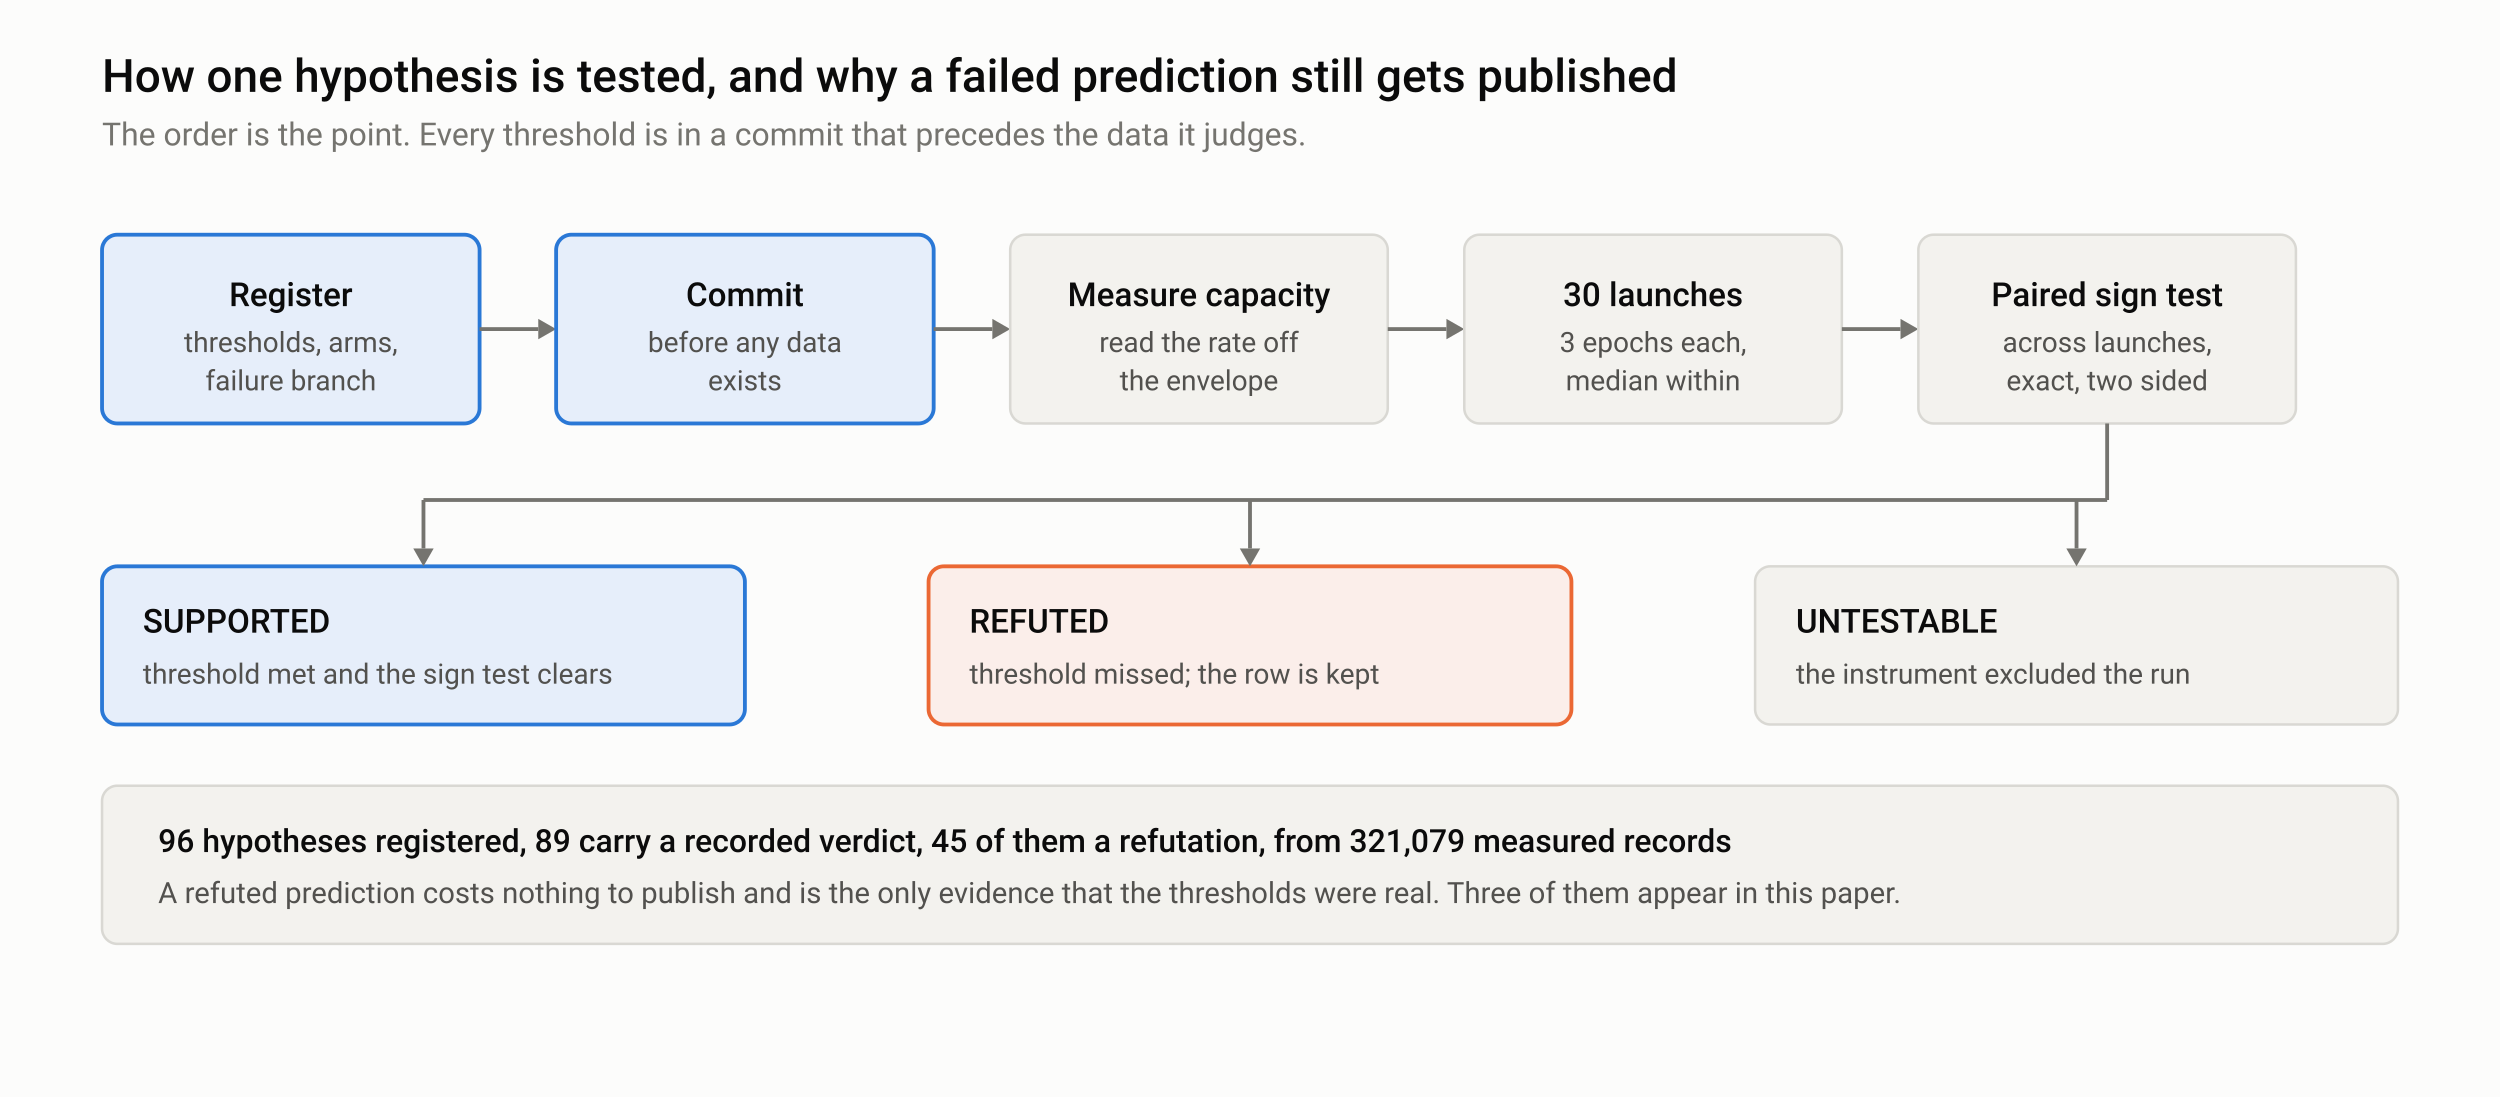
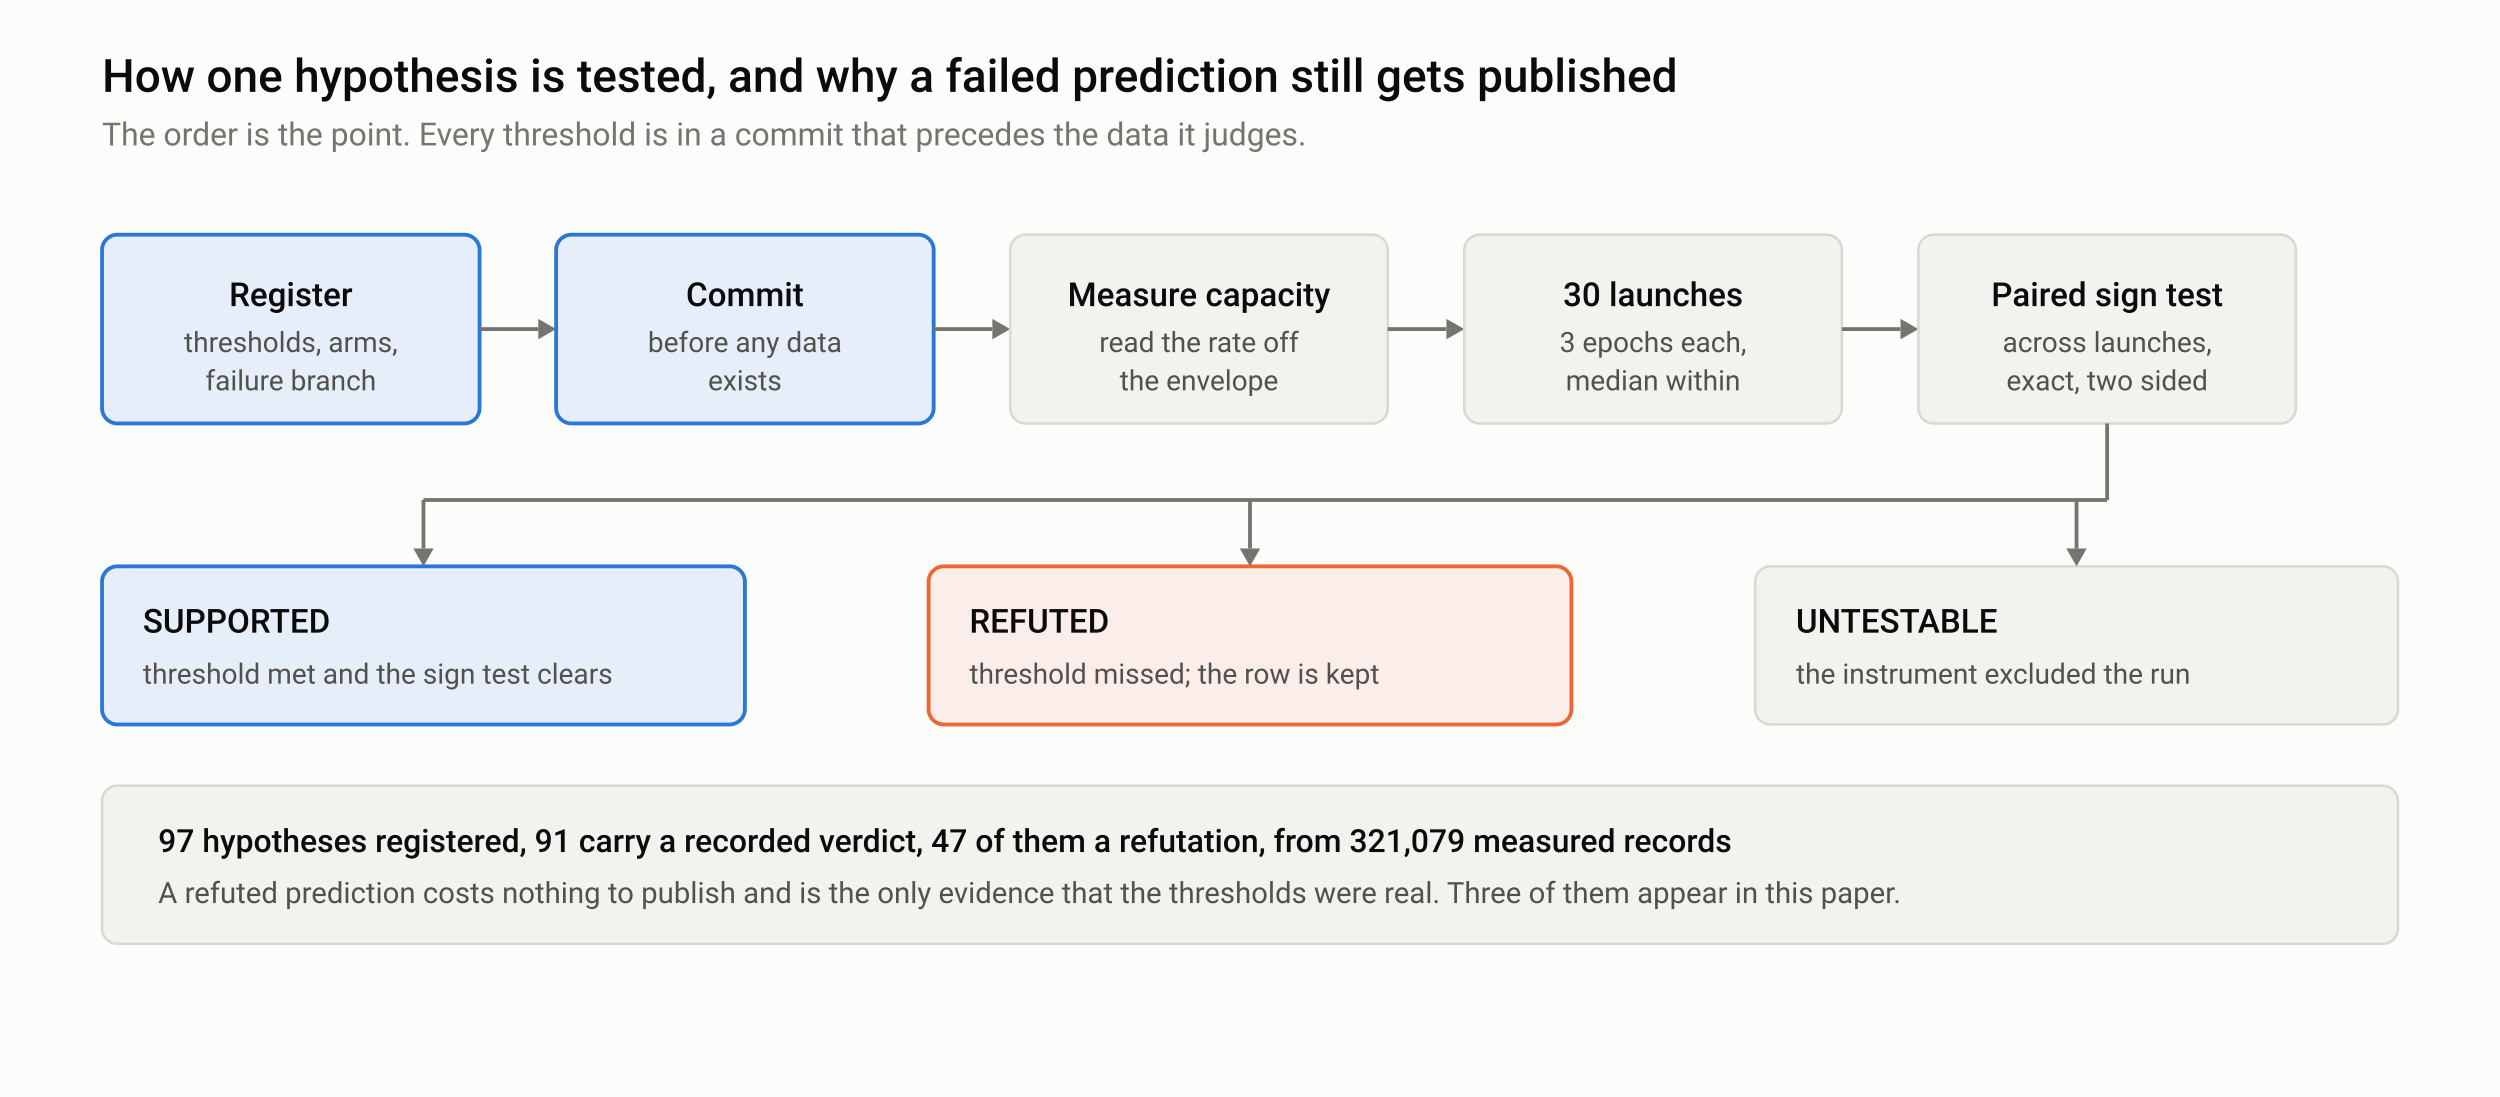
<svg xmlns="http://www.w3.org/2000/svg" width="980" height="430" viewBox="0 0 980 430" role="img" aria-labelledby="mt md">
  <style>
  .bg { fill: #fcfcfb; } .frame { fill: none; stroke: #e4e3df; }
  .t1 { fill: #0b0b0b; } .t2 { fill: #52514e; } .t3 { fill: #75746f; }
  .grid { stroke: #e4e3df; stroke-width: 1; } .axis { stroke: #b9b8b2; stroke-width: 1; }
  .ref { stroke: #b9b8b2; stroke-width: 1; stroke-dasharray: 4 3; }
  .band { fill: #2a78d6; opacity: 0.06; }
  .l1 { stroke: #2a78d6; } .l2 { stroke: #eb6834; } .l3 { stroke: #1baf7a; }
  .f1 { fill: #2a78d6; } .f2 { fill: #eb6834; } .f3 { fill: #1baf7a; }
  .ln { fill: none; stroke-width: 2; stroke-linejoin: round; stroke-linecap: round; }
  .thin { fill: none; stroke-width: 1.6; stroke-dasharray: 5 3; }
  .ring { stroke: #fcfcfb; stroke-width: 2; }
  text { font-family: -apple-system, BlinkMacSystemFont, "Segoe UI", Roboto, Helvetica, Arial, sans-serif; }
@media (prefers-color-scheme: dark) {
  .bg { fill: #151515; } .frame { stroke: #2c2c2a; }
  .t1 { fill: #f0efec; } .t2 { fill: #c3c2b7; } .t3 { fill: #898781; }
  .grid { stroke: #2c2c2a; } .axis { stroke: #383835; } .ref { stroke: #383835; }
  .band { fill: #3987e5; opacity: 0.10; }
  .l1 { stroke: #3987e5; } .l2 { stroke: #d95926; } .l3 { stroke: #199e70; }
  .f1 { fill: #3987e5; } .f2 { fill: #d95926; } .f3 { fill: #199e70; }
  .ring { stroke: #151515; }
}
  .card { fill: #f3f2ee; stroke: #d9d8d3; stroke-width: 1; }
  .hot { fill: #e6eefa; stroke: #2a78d6; stroke-width: 1.5; }
  .warn { fill: #fbeeea; stroke: #eb6834; stroke-width: 1.5; }
  .wire { stroke: #75746f; stroke-width: 1.5; fill: none; }
  .tip { fill: #75746f; }
@media (prefers-color-scheme: dark) {
  .card { fill: #1e1e1d; stroke: #383835; }
  .hot { fill: #11243a; stroke: #3987e5; }
  .warn { fill: #30190f; stroke: #d95926; }
  .wire { stroke: #898781; } .tip { fill: #898781; }
}
</style>
  <rect class="bg" x="0" y="0" width="980" height="430" />
  <text class="t1" x="40" y="36" font-size="18" font-weight="500">How one hypothesis is tested, and why a failed prediction still gets published</text>
  <text class="t3" x="40" y="57" font-size="12.5">The order is the point. Every threshold is in a commit that precedes the data it judges.</text>
  <rect class="hot" x="40" y="92" width="148" height="74" rx="6" />
  <text class="t1" x="114" y="120" font-size="13" font-weight="500" text-anchor="middle">Register</text>
  <text class="t2" x="114" y="138" font-size="11" text-anchor="middle">thresholds, arms,</text>
  <text class="t2" x="114" y="153" font-size="11" text-anchor="middle">failure branch</text>
  <line class="wire" x1="188" y1="129.0" x2="211" y2="129.0" />
  <path class="tip" d="M211,125.0 L218,129.0 L211,133.0 Z" />
  <rect class="hot" x="218" y="92" width="148" height="74" rx="6" />
  <text class="t1" x="292" y="120" font-size="13" font-weight="500" text-anchor="middle">Commit</text>
  <text class="t2" x="292" y="138" font-size="11" text-anchor="middle">before any data</text>
  <text class="t2" x="292" y="153" font-size="11" text-anchor="middle">exists</text>
  <line class="wire" x1="366" y1="129.0" x2="389" y2="129.0" />
  <path class="tip" d="M389,125.0 L396,129.0 L389,133.0 Z" />
  <rect class="card" x="396" y="92" width="148" height="74" rx="6" />
  <text class="t1" x="470" y="120" font-size="13" font-weight="500" text-anchor="middle">Measure capacity</text>
  <text class="t2" x="470" y="138" font-size="11" text-anchor="middle">read the rate off</text>
  <text class="t2" x="470" y="153" font-size="11" text-anchor="middle">the envelope</text>
  <line class="wire" x1="544" y1="129.0" x2="567" y2="129.0" />
  <path class="tip" d="M567,125.0 L574,129.0 L567,133.0 Z" />
  <rect class="card" x="574" y="92" width="148" height="74" rx="6" />
  <text class="t1" x="648" y="120" font-size="13" font-weight="500" text-anchor="middle">30 launches</text>
  <text class="t2" x="648" y="138" font-size="11" text-anchor="middle">3 epochs each,</text>
  <text class="t2" x="648" y="153" font-size="11" text-anchor="middle">median within</text>
  <line class="wire" x1="722" y1="129.0" x2="745" y2="129.0" />
  <path class="tip" d="M745,125.0 L752,129.0 L745,133.0 Z" />
  <rect class="card" x="752" y="92" width="148" height="74" rx="6" />
  <text class="t1" x="826" y="120" font-size="13" font-weight="500" text-anchor="middle">Paired sign test</text>
  <text class="t2" x="826" y="138" font-size="11" text-anchor="middle">across launches,</text>
  <text class="t2" x="826" y="153" font-size="11" text-anchor="middle">exact, two sided</text>
  <rect class="hot" x="40" y="222" width="252" height="62" rx="6" />
  <text class="t1" x="56" y="248" font-size="13" font-weight="500">SUPPORTED</text>
  <text class="t2" x="56" y="268" font-size="11">threshold met and the sign test clears</text>
  <rect class="warn" x="364" y="222" width="252" height="62" rx="6" />
  <text class="t1" x="380" y="248" font-size="13" font-weight="500">REFUTED</text>
  <text class="t2" x="380" y="268" font-size="11">threshold missed; the row is kept</text>
  <rect class="card" x="688" y="222" width="252" height="62" rx="6" />
  <text class="t1" x="704" y="248" font-size="13" font-weight="500">UNTESTABLE</text>
  <text class="t2" x="704" y="268" font-size="11">the instrument excluded the run</text>
  <line class="wire" x1="826" y1="166" x2="826" y2="196" />
  <line class="wire" x1="166" y1="196" x2="826" y2="196" />
  <line class="wire" x1="166" y1="196" x2="166" y2="215" />
  <path class="tip" d="M162,215 L170,215 L166,222 Z" />
  <line class="wire" x1="490" y1="196" x2="490" y2="215" />
  <path class="tip" d="M486,215 L494,215 L490,222 Z" />
  <line class="wire" x1="814" y1="196" x2="814" y2="215" />
  <path class="tip" d="M810,215 L818,215 L814,222 Z" />
  <rect class="card" x="40" y="308" width="900" height="62" rx="6" />
-   <text class="t1" x="62" y="334" font-size="12.5" font-weight="500">96 hypotheses registered, 89 carry a recorded verdict, 45 of them a refutation, from 321,079 measured records</text>
+   <text class="t1" x="62" y="334" font-size="12.5" font-weight="500">97 hypotheses registered, 91 carry a recorded verdict, 47 of them a refutation, from 321,079 measured records</text>
  <text class="t2" x="62" y="354" font-size="11.5">A refuted prediction costs nothing to publish and is the only evidence that the thresholds were real. Three of them appear in this paper.</text>
</svg>
